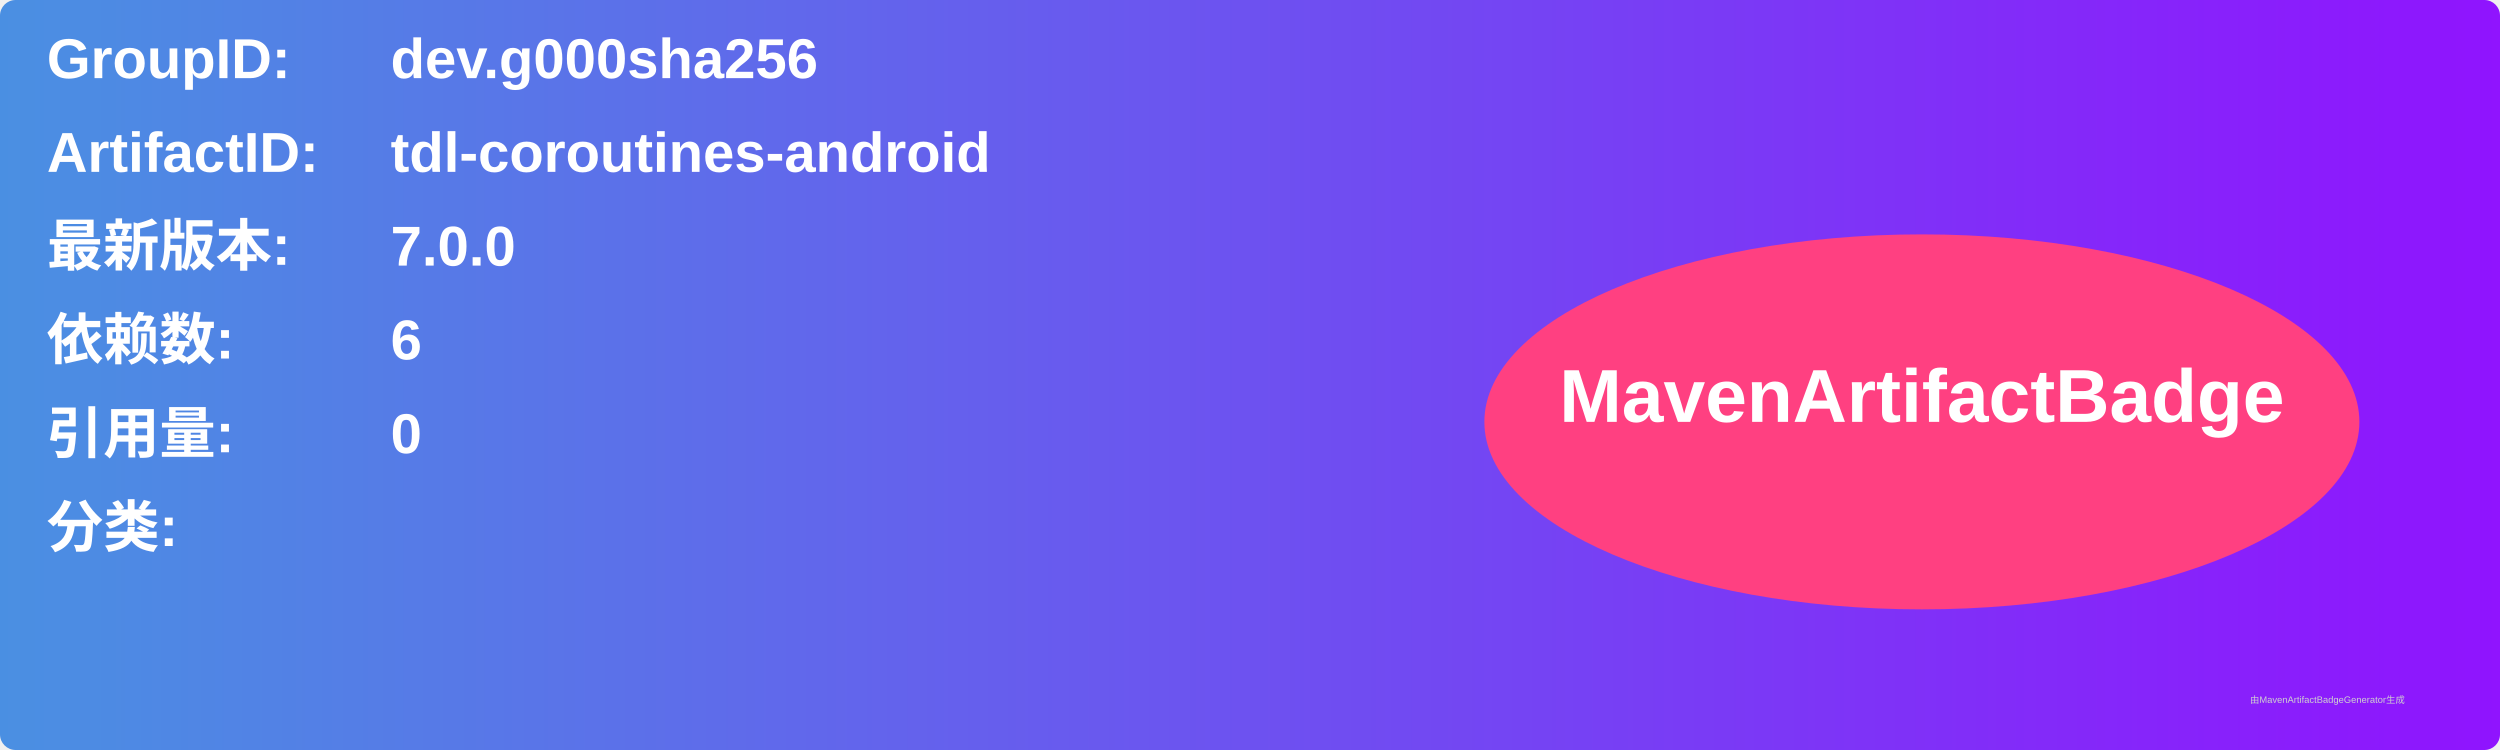
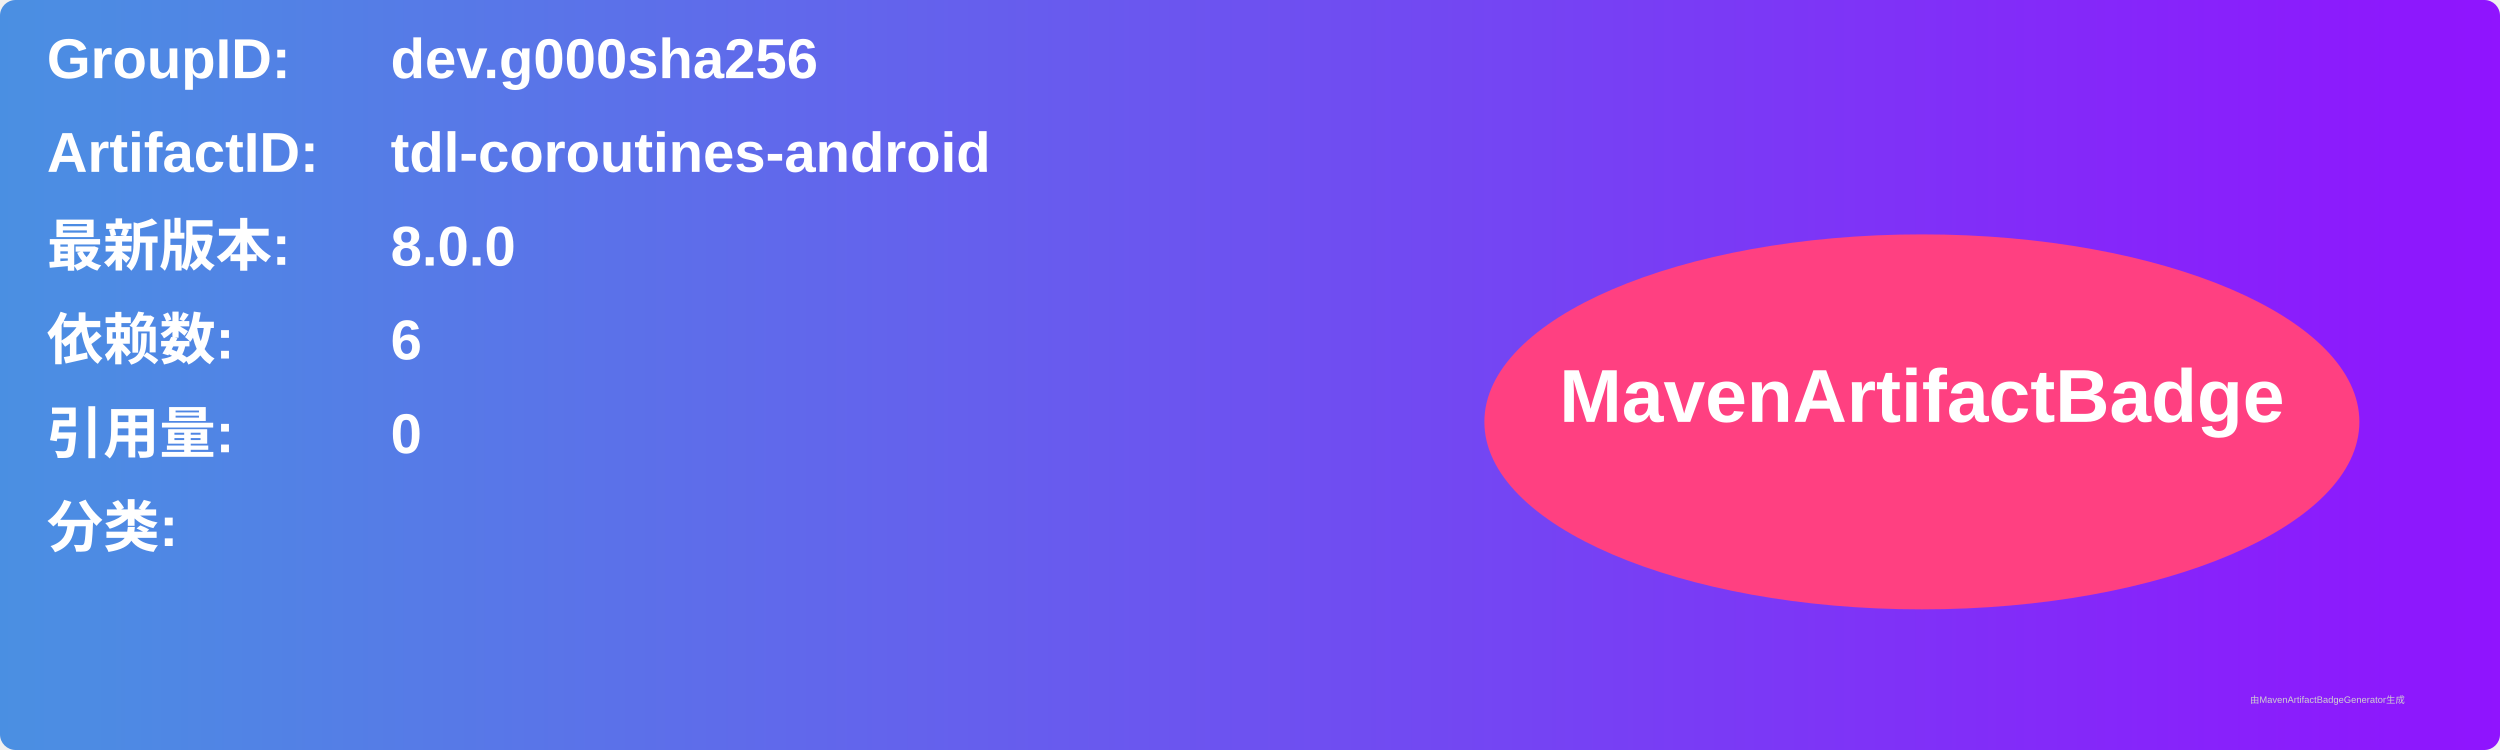
<svg xmlns="http://www.w3.org/2000/svg" width="800" height="240" viewBox="0 0 800 240">
  <linearGradient id="grad" x1="0%" y1="0%" x2="100%" y2="0%">
    <stop offset="0%" stop-color="#4a90e2" />
    <stop offset="100%" stop-color="#9013fe" />
  </linearGradient>
  <rect width="100%" height="100%" rx="5" ry="5" fill="url(#grad)" />
  <g transform="translate(15, 15)">
    <text x="0" y="10" font-family="Arial" font-size="18" fill="white" font-weight="bold" width="260">GroupID:</text>
    <text x="110" y="10" font-family="Arial" font-size="18" fill="white" font-weight="bold" width="460">dev.g000sha256</text>
    <text x="0" y="40" font-family="Arial" font-size="18" fill="white" font-weight="bold" width="260">ArtifactID:</text>
    <text x="110" y="40" font-family="Arial" font-size="18" fill="white" font-weight="bold" width="460">tdl-coroutines-android</text>
    <text x="0" y="70" font-family="Arial" font-size="18" fill="white" font-weight="bold">最新版本:</text>
    <text x="110" y="70" font-family="Arial" font-size="18" fill="white" font-weight="bold">
-       <tspan font-weight="bold">7.0.0</tspan>
+       <tspan font-weight="bold">8.0.0</tspan>
    </text>
    <text x="0" y="100" font-family="Arial" font-size="18" fill="white" font-weight="bold">依赖数: </text>
    <text x="110" y="100" font-family="Arial" font-size="18" fill="white">
      <tspan font-weight="bold">6</tspan>
    </text>
    <text x="0" y="130" font-family="Arial" font-size="18" fill="white" font-weight="bold">引用量: </text>
    <text x="110" y="130" font-family="Arial" font-size="18" fill="white">
      <tspan font-weight="bold">0</tspan>
    </text>
    <text x="0" y="160" font-family="Arial" font-size="18" fill="white" font-weight="bold">分类:</text>
    <text x="10" y="190" font-family="Arial" font-size="10" fill="white">
      <tspan font-weight="bold" />
    </text>
    <ellipse cx="600" cy="120" rx="140" ry="60" fill="#ff4081" />
    <text x="600" y="120" text-anchor="middle" font-family="Arial" font-size="24" fill="white" font-weight="bold">MavenArtifactBadge</text>
  </g>
  <text x="720" y="225" font-family="Arial" font-size="3" fill="#d0d0d0">由MavenArtifactBadgeGenerator生成</text>
</svg>
